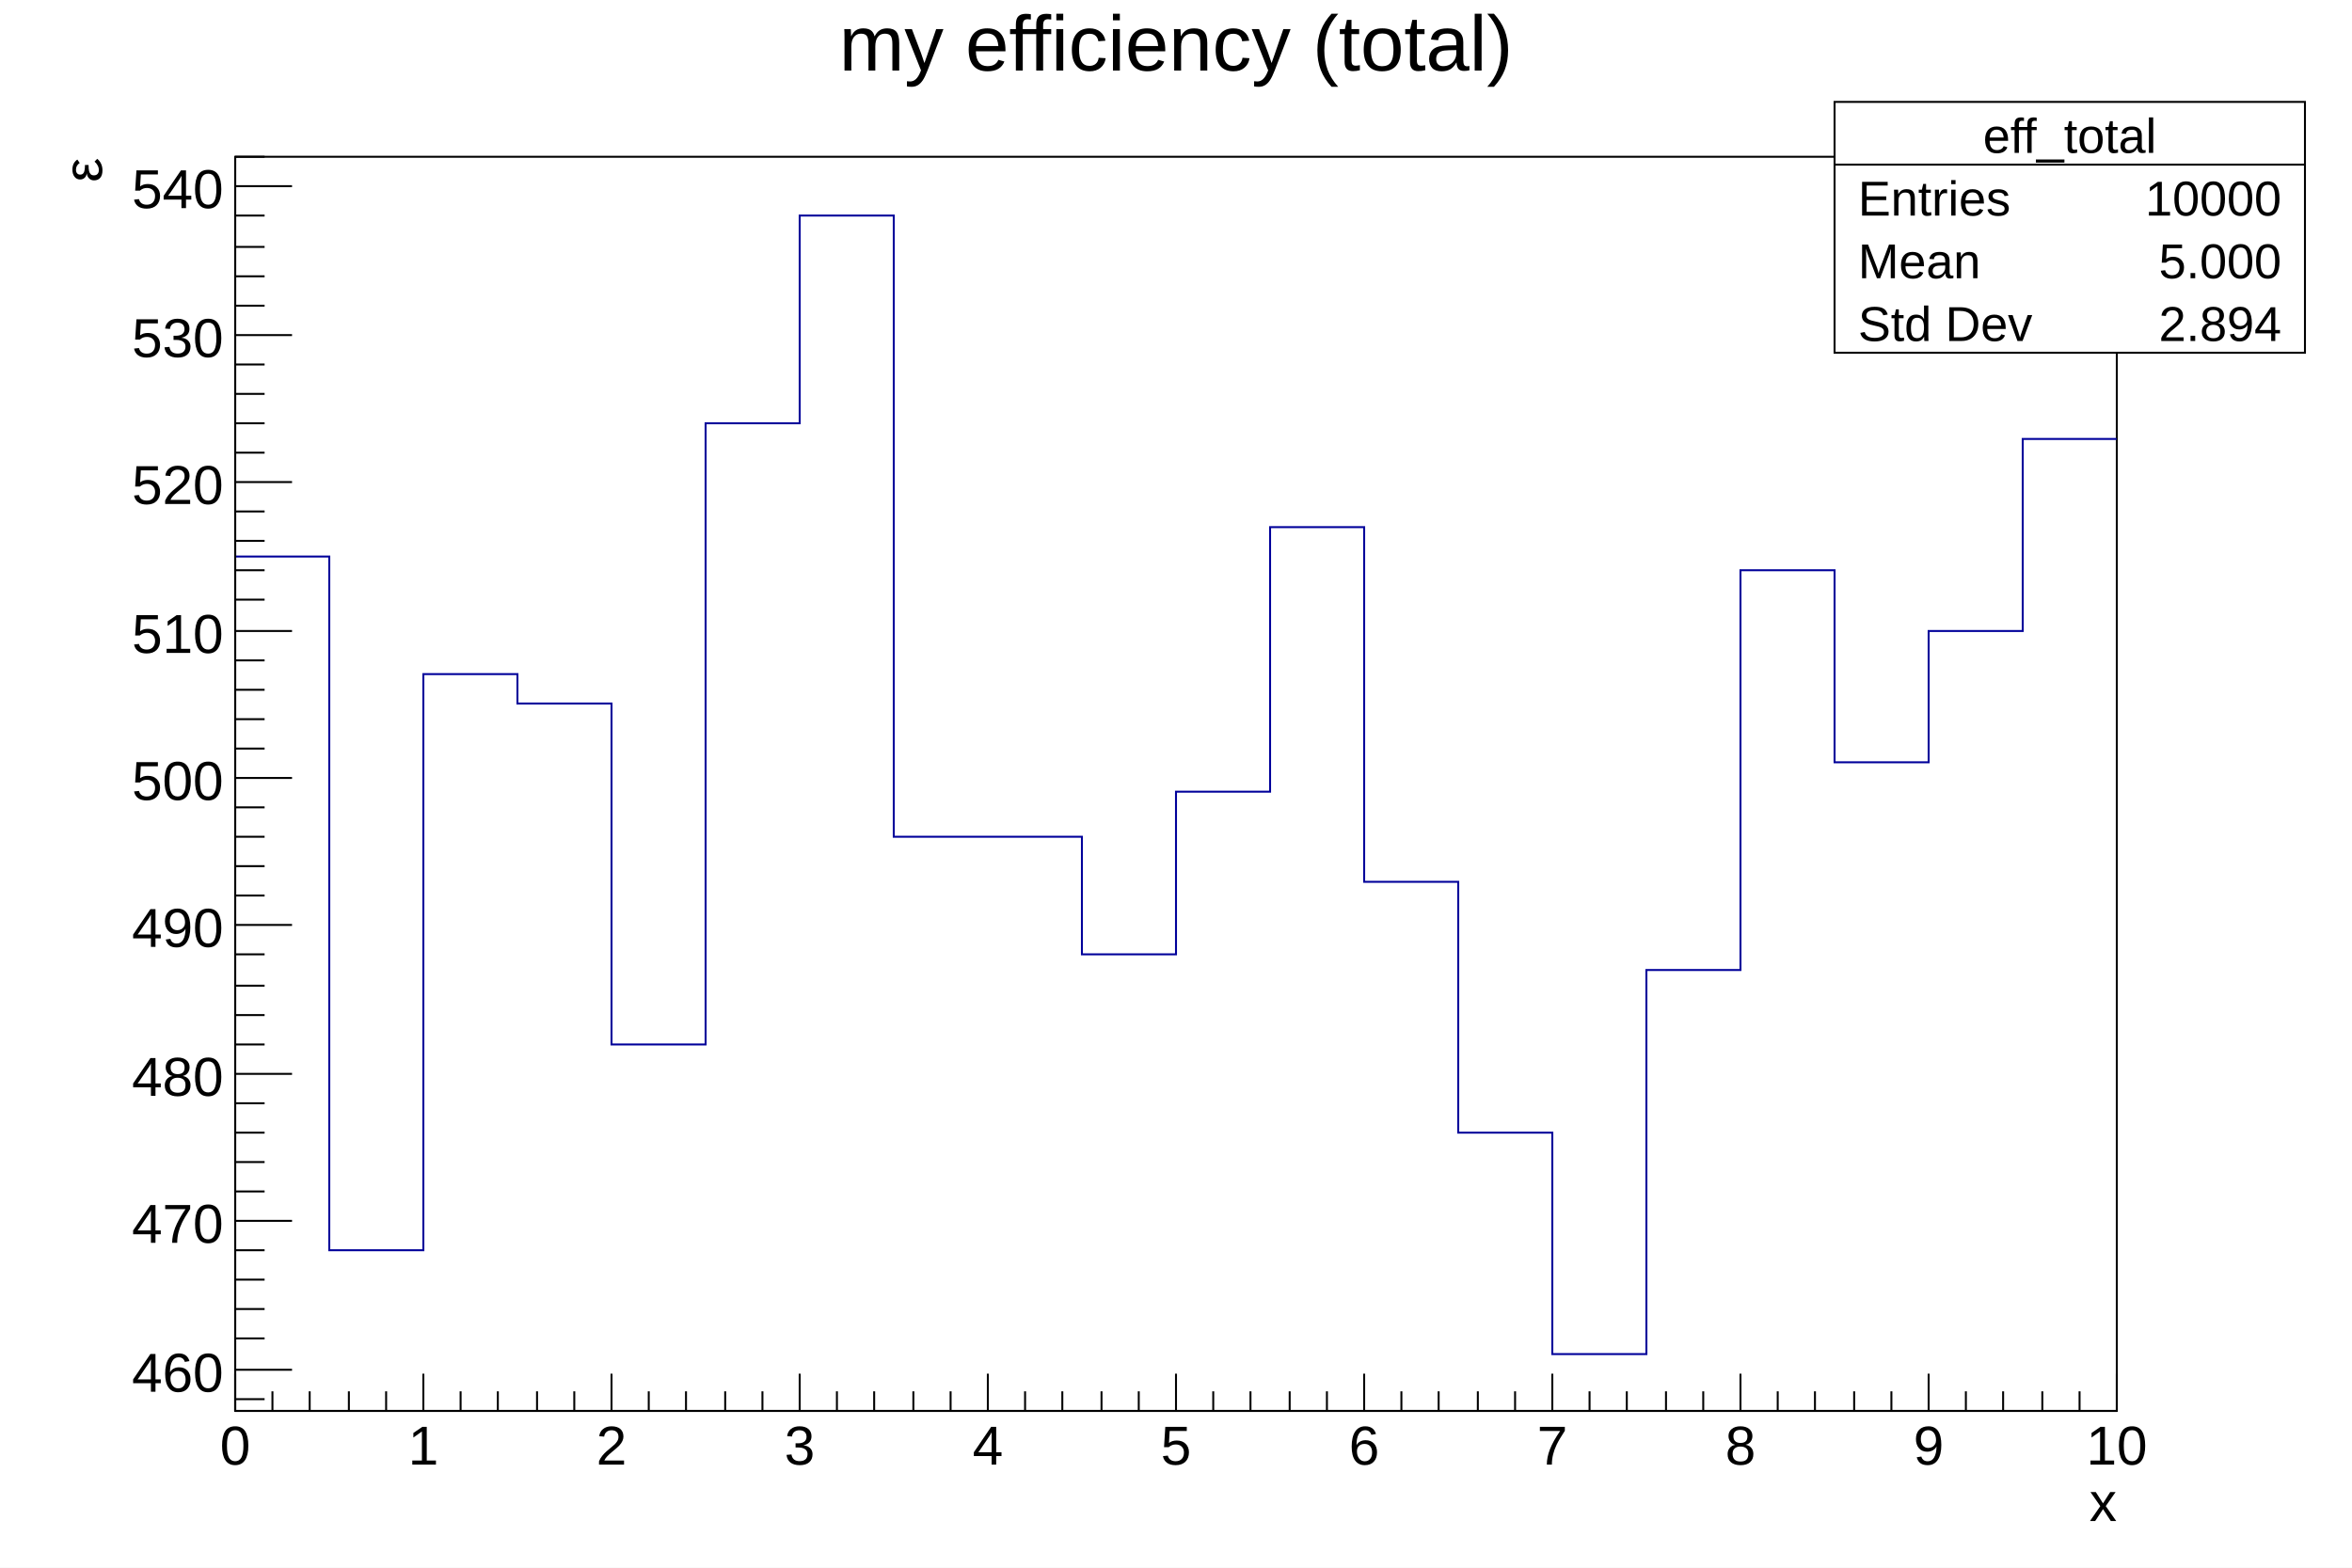
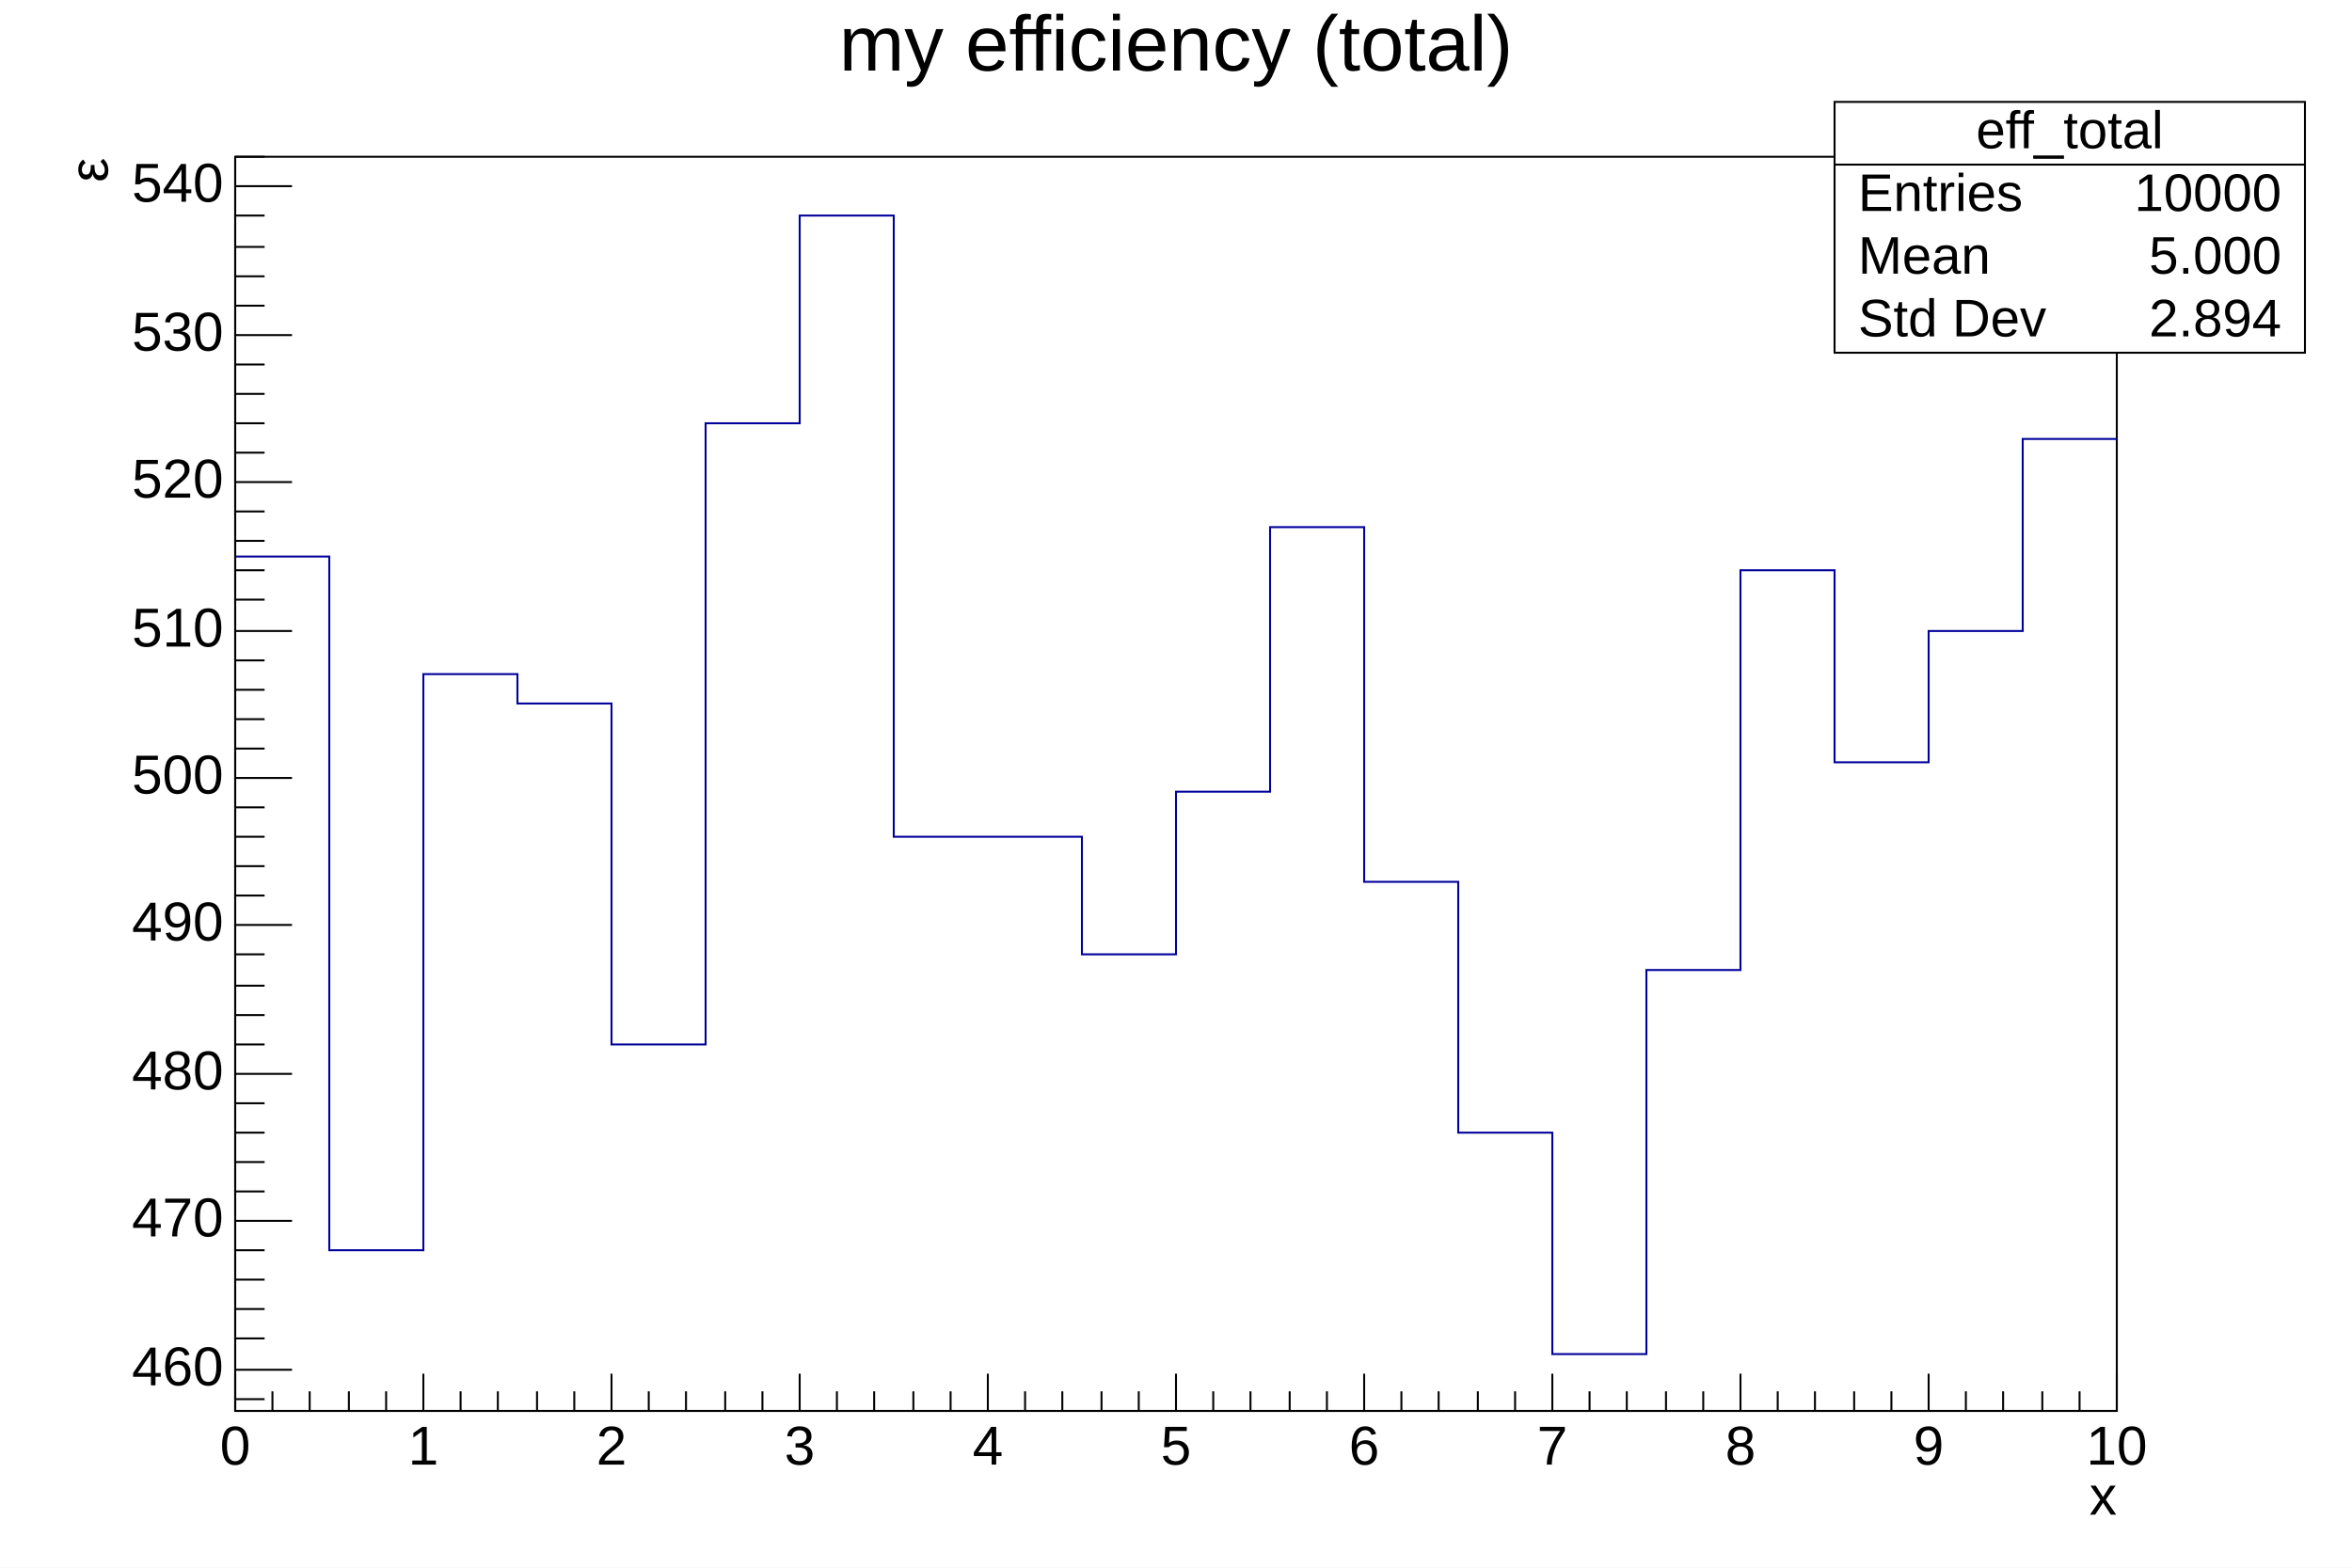
<svg xmlns="http://www.w3.org/2000/svg" viewBox="0 0 1200 800" preserveAspectRatio="none" width="1200" height="800">
  <path d="M0,0H1200V800H0Z" style="fill: white;" />
  <g>
    <g transform="translate(120,80)">
      <path d="M0,0H960V640H0Z" style="fill: white; stroke: black; stroke-width: 1;" />
      <svg x="0" y="0" overflow="hidden" width="960" height="640" viewBox="0 0 960 640">
        <g>
-           <path d="M0,204h48v354h48v-294h48v15h48v174h48v-317h48v-106h48v317h96v60h48v-83h48v-135h48v181h48v128h48v113h48v-196h48v-204h48v98h48v-67h48v-98h48" style="stroke-linejoin: miter; stroke: #00009a; stroke-width: 1; fill: none;" />
+           <path d="M0,204h48v354h48v-294h48v15h48v174h48v-317h48v-106h48v317h96v60h48v-83h48v-135h48v181h48v128h48v113h48v-196h48v-204h48v98h48v-67h48v-98h48" style="stroke-linejoin: miter; stroke: rgb(0, 0, 154); stroke-width: 1; fill: none;" />
        </g>
      </svg>
      <g>
        <g transform="translate(0,640)">
          <path d="M0,0h960M0,-19V0M19,-10V0M38,-10V0M58,-10V0M77,-10V0M96,-19V0M115,-10V0M134,-10V0M154,-10V0M173,-10V0M192,-19V0M211,-10V0M230,-10V0M250,-10V0M269,-10V0M288,-19V0M307,-10V0M326,-10V0M346,-10V0M365,-10V0M384,-19V0M403,-10V0M422,-10V0M442,-10V0M461,-10V0M480,-19V0M499,-10V0M518,-10V0M538,-10V0M557,-10V0M576,-19V0M595,-10V0M614,-10V0M634,-10V0M653,-10V0M672,-19V0M691,-10V0M710,-10V0M730,-10V0M749,-10V0M768,-19V0M787,-10V0M806,-10V0M826,-10V0M845,-10V0M864,-19V0M883,-10V0M902,-10V0M922,-10V0M941,-10V0M960,-19V0" style="stroke: black; stroke-width: 1;" />
-           <g font-family="Arial" font-size="28" space="preserve" fill="black" text-anchor="middle">
-             <text dy=".8em" transform="translate(0,5)">
-        0
-       </text>
-             <text dy=".8em" transform="translate(96,5)">
-        1
-       </text>
-             <text dy=".8em" transform="translate(192,5)">
-        2
-       </text>
-             <text dy=".8em" transform="translate(288,5)">
-        3
-       </text>
-             <text dy=".8em" transform="translate(384,5)">
-        4
-       </text>
-             <text dy=".8em" transform="translate(480,5)">
-        5
-       </text>
-             <text dy=".8em" transform="translate(576,5)">
-        6
-       </text>
-             <text dy=".8em" transform="translate(672,5)">
-        7
-       </text>
-             <text dy=".8em" transform="translate(768,5)">
-        8
-       </text>
-             <text dy=".8em" transform="translate(864,5)">
-        9
-       </text>
-             <text dy=".8em" transform="translate(960,5)">
-        10
-       </text>
+           <g font-family="Arial" font-size="28" xml:space="preserve" fill="black" text-anchor="middle">
+             <text dy=".8em" transform="translate(0,5)">0</text>
+             <text dy=".8em" transform="translate(96,5)">1</text>
+             <text dy=".8em" transform="translate(192,5)">2</text>
+             <text dy=".8em" transform="translate(288,5)">3</text>
+             <text dy=".8em" transform="translate(384,5)">4</text>
+             <text dy=".8em" transform="translate(480,5)">5</text>
+             <text dy=".8em" transform="translate(576,5)">6</text>
+             <text dy=".8em" transform="translate(672,5)">7</text>
+             <text dy=".8em" transform="translate(768,5)">8</text>
+             <text dy=".8em" transform="translate(864,5)">9</text>
+             <text dy=".8em" transform="translate(960,5)">10</text>
          </g>
-           <g font-family="Arial" font-size="28" space="preserve" transform="translate(960,45)">
-             <text fill="black" text-anchor="end" dy=".4em">
-        x
-       </text>
+           <g font-family="Arial" font-size="28" xml:space="preserve" transform="translate(960,45)">
+             <text fill="black" text-anchor="end" dominant-baseline="middle">x</text>
          </g>
        </g>
        <g>
          <path d="M0,0v640M15,634H0M29,619H0M15,603H0M15,588H0M15,573H0M15,558H0M29,543H0M15,528H0M15,513H0M15,498H0M15,483H0M29,468H0M15,453H0M15,438H0M15,423H0M15,407H0M29,392H0M15,377H0M15,362H0M15,347H0M15,332H0M29,317H0M15,302H0M15,287H0M15,272H0M15,257H0M29,242H0M15,226H0M15,211H0M15,196H0M15,181H0M29,166H0M15,151H0M15,136H0M15,121H0M15,106H0M29,91H0M15,76H0M15,61H0M15,46H0M15,30H0M29,15H0M15,0H0" style="stroke: black; stroke-width: 1;" />
-           <g font-family="Arial" font-size="28" space="preserve" fill="black" text-anchor="end">
-             <text dy=".4em" transform="translate(-6,619)">
-        460
-       </text>
-             <text dy=".4em" transform="translate(-6,543)">
-        470
-       </text>
-             <text dy=".4em" transform="translate(-6,468)">
-        480
-       </text>
-             <text dy=".4em" transform="translate(-6,392)">
-        490
-       </text>
-             <text dy=".4em" transform="translate(-6,317)">
-        500
-       </text>
-             <text dy=".4em" transform="translate(-6,242)">
-        510
-       </text>
-             <text dy=".4em" transform="translate(-6,166)">
-        520
-       </text>
-             <text dy=".4em" transform="translate(-6,91)">
-        530
-       </text>
-             <text dy=".4em" transform="translate(-6,15)">
-        540
-       </text>
+           <g font-family="Arial" font-size="28" xml:space="preserve" fill="black" text-anchor="end">
+             <text dominant-baseline="middle" transform="translate(-6,619)">460</text>
+             <text dominant-baseline="middle" transform="translate(-6,543)">470</text>
+             <text dominant-baseline="middle" transform="translate(-6,468)">480</text>
+             <text dominant-baseline="middle" transform="translate(-6,392)">490</text>
+             <text dominant-baseline="middle" transform="translate(-6,317)">500</text>
+             <text dominant-baseline="middle" transform="translate(-6,242)">510</text>
+             <text dominant-baseline="middle" transform="translate(-6,166)">520</text>
+             <text dominant-baseline="middle" transform="translate(-6,91)">530</text>
+             <text dominant-baseline="middle" transform="translate(-6,15)">540</text>
          </g>
-           <g font-family="Arial" font-size="28" space="preserve" transform="translate(-78)">
+           <g font-family="Arial" font-size="28" xml:space="preserve" transform="translate(-75)">
            <g transform="rotate(270) translate(-13,10)">
-               <text fill="black" font-size="28">
-         ε
-        </text>
+               <text fill="black" font-size="28">ε</text>
            </g>
          </g>
        </g>
      </g>
    </g>
-     <g transform="translate(936,52)" font-family="Arial" font-size="25" space="preserve" fill="black">
+     <g transform="translate(936,52)" font-family="Arial" font-size="27" xml:space="preserve" fill="black">
      <path d="M0,0H240V128H0Z" style="fill: white; stroke: black; stroke-width: 1;" />
-       <text text-anchor="middle" dy=".4em" transform="translate(120,16)">
-     eff_total
-    </text>
-       <text text-anchor="start" dy=".4em" transform="translate(12,48)">
-     Entries
-    </text>
-       <text text-anchor="end" dy=".4em" transform="translate(228,48)">
-     10000
-    </text>
-       <text text-anchor="start" dy=".4em" transform="translate(12,80)">
-     Mean
-    </text>
-       <text text-anchor="end" dy=".4em" transform="translate(228,80)">
-     5.000
-    </text>
-       <text text-anchor="start" dy=".4em" transform="translate(12,112)">
-     Std Dev
-    </text>
-       <text text-anchor="end" dy=".4em" transform="translate(228,112)">
-     2.894
-    </text>
+       <text text-anchor="middle" dominant-baseline="middle" transform="translate(120,16)">eff_total</text>
+       <text text-anchor="start" dominant-baseline="middle" transform="translate(12,48)">Entries</text>
+       <text text-anchor="end" dominant-baseline="middle" transform="translate(228,48)">10000</text>
+       <text text-anchor="start" dominant-baseline="middle" transform="translate(12,80)">Mean</text>
+       <text text-anchor="end" dominant-baseline="middle" transform="translate(228,80)">5.000</text>
+       <text text-anchor="start" dominant-baseline="middle" transform="translate(12,112)">Std Dev</text>
+       <text text-anchor="end" dominant-baseline="middle" transform="translate(228,112)">2.894</text>
      <path d="M0,32h240" style="stroke: black; stroke-width: 1;" />
    </g>
-     <g transform="translate(120,4)" font-family="Arial" font-size="40" space="preserve">
-       <text fill="black" text-anchor="middle" dy=".8em" transform="translate(480)">
-     my efficiency (total)
-    </text>
+     <g transform="translate(120,4)" font-family="Arial" font-size="40" xml:space="preserve">
+       <text fill="black" text-anchor="middle" dy=".8em" transform="translate(480)">my efficiency (total)</text>
    </g>
  </g>
</svg>
